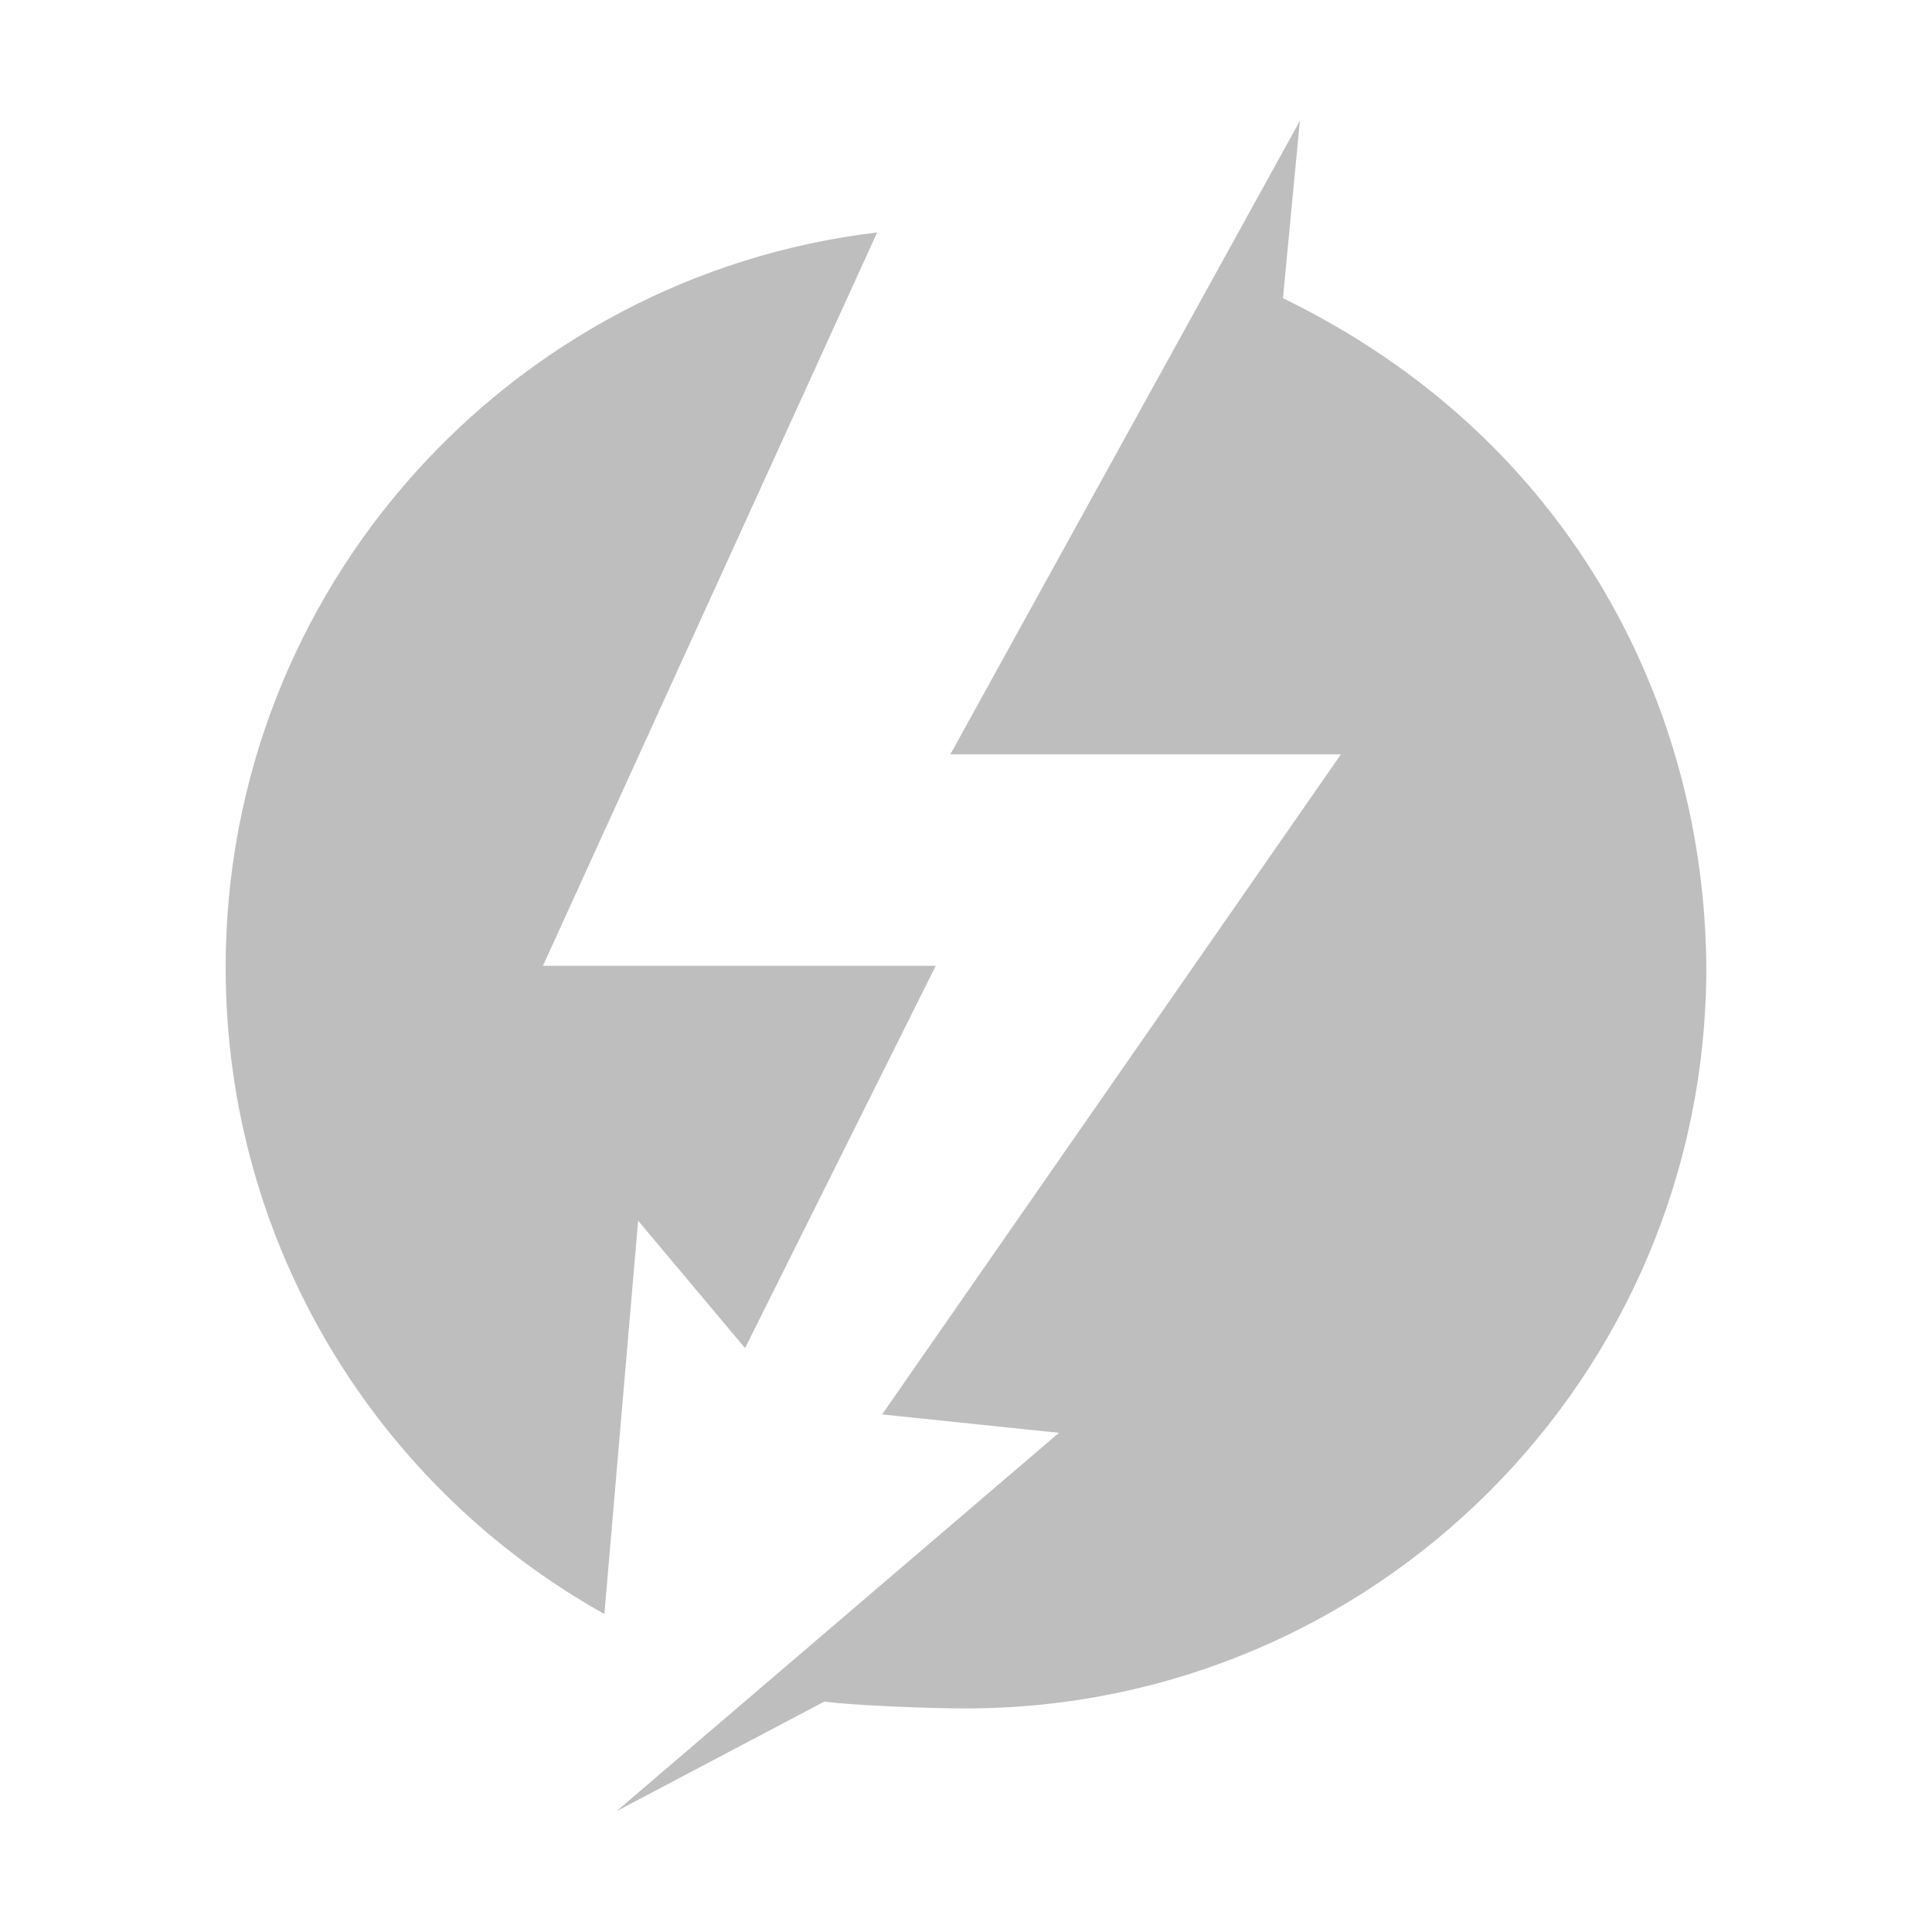
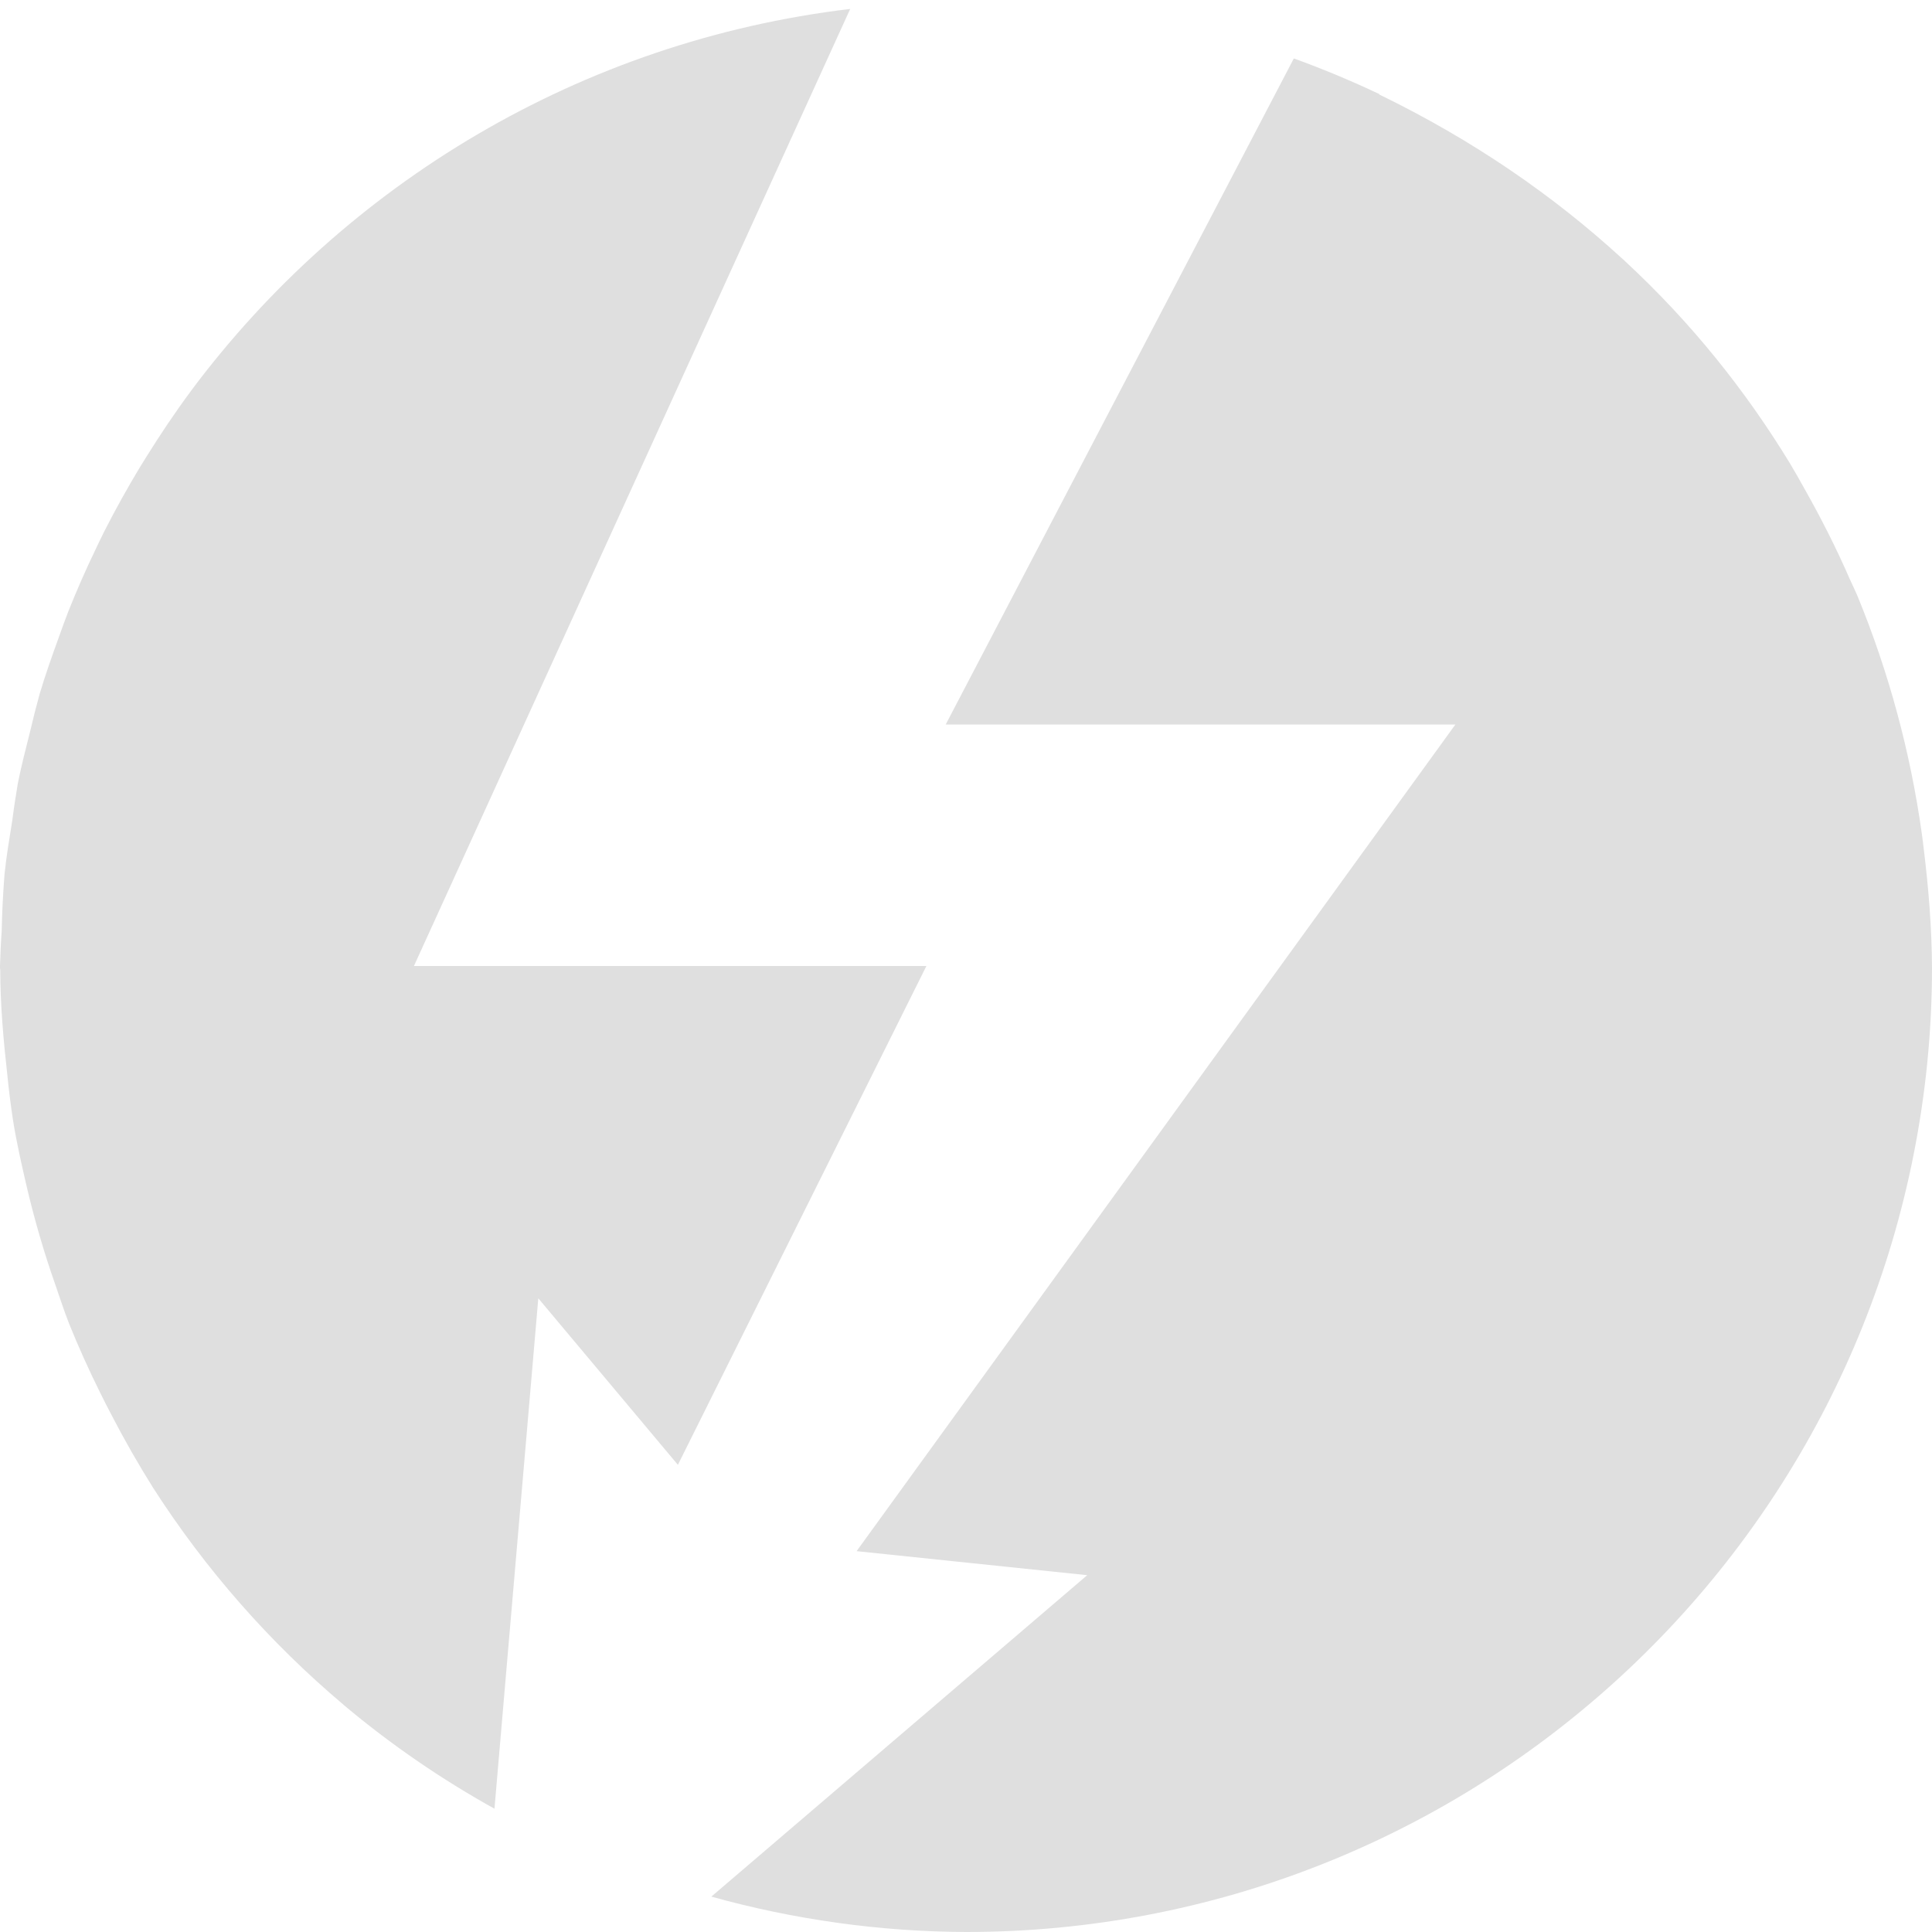
- <svg xmlns="http://www.w3.org/2000/svg" viewBox="0 0 16 16">
-   <path d="m328.852 553h3.693l-4.338 6.241 1.672.174-4.184 3.578 1.964-1.036c.318.038 1.011.064 1.337.064 3.869 0 7.004-3.136 7.004-7.005-.015-2.468-1.281-5.008-4.003-6.329l.16-1.677zm-6.852 2.015c0 2.627 1.441 4.919 3.581 6.113l.319-3.719 1.011 1.205 1.803-3.615-3.714-0 3.16-6.934c-3.47.413-6.16 3.367-6.16 6.949" fill="#bebebe" transform="matrix(.8758677 0 0 .8758677 -280.1606 -478.1075)" />
+ <svg xmlns="http://www.w3.org/2000/svg" width="16" height="16" version="1.1">
+   <path style="fill:#dfdfdf" d="M 7.041,0.074 C 4.812,0.34 2.862,1.522 1.584,3.234 c -0.001,0.002 -0.003,0.004 -0.004,0.006 C 1.449,3.416 1.327,3.599 1.211,3.785 1.192,3.816 1.173,3.846 1.154,3.877 1.052,4.047 0.955,4.221 0.865,4.398 0.839,4.45 0.814,4.502 0.789,4.555 0.709,4.721 0.635,4.89 0.566,5.063 0.539,5.133 0.513,5.204 0.488,5.275 0.431,5.432 0.376,5.587 0.328,5.748 0.3,5.85 0.274,5.952 0.25,6.055 0.214,6.198 0.177,6.341 0.148,6.486 0.131,6.588 0.115,6.69 0.102,6.793 0.078,6.944 0.052,7.093 0.037,7.246 0.025,7.401 0.017,7.556 0.014,7.711 0.007,7.807 0.003,7.904 4.77142e-6,8 v 0.01 c -1.4294427e-6,0.002 0,0.004 0,0.006 0,0.005 0.002,0.01 0.002,0.016 5.7439e-4,0.296 0.027,0.586 0.059,0.873 0.012,0.121 0.027,0.241 0.045,0.361 0.031,0.199 0.076,0.392 0.121,0.586 0.063,0.264 0.139,0.525 0.229,0.781 0.038,0.109 0.073,0.219 0.115,0.326 0.079,0.196 0.166,0.389 0.26,0.578 0.03,0.062 0.062,0.123 0.094,0.184 0.106,0.205 0.221,0.406 0.344,0.602 0.433,0.674 0.964,1.279 1.576,1.795 l 0.004,0.004 c 0.387,0.325 0.805,0.612 1.246,0.857 l 0.363,-4.227 1.156,1.379 L 7.672,8 H 3.428 Z M 10.715,0.484 7.832,6 h 4.221 l -4.959,6.846 1.91,0.199 -3.113,2.662 c 0.687,0.191 1.396,0.29 2.109,0.293 4.109,5.74e-4 7.55,-3.111 7.961,-7.199 6.2e-5,-6.415e-4 -6.3e-5,-0.001 0,-0.002 0.026,-0.26 0.039,-0.522 0.039,-0.783 -1.2e-5,-0.002 1.4e-5,-0.004 0,-0.006 -0.002,-0.325 -0.028,-0.651 -0.068,-0.977 -0.005,-0.042 -0.01,-0.085 -0.016,-0.127 -0.094,-0.672 -0.272,-1.336 -0.535,-1.975 -0.02,-0.044 -0.04,-0.089 -0.061,-0.133 C 15.208,4.54 15.079,4.286 14.938,4.037 14.901,3.97 14.863,3.904 14.824,3.838 14.458,3.237 14.008,2.673 13.463,2.168 c -0.005,-0.005 -0.009,-0.009 -0.014,-0.014 -0.004,-0.003 -0.008,-0.006 -0.012,-0.01 -0.571,-0.524 -1.241,-0.986 -2.014,-1.361 v -0.004 C 11.192,0.67 10.956,0.571 10.715,0.484 Z" />
</svg>
